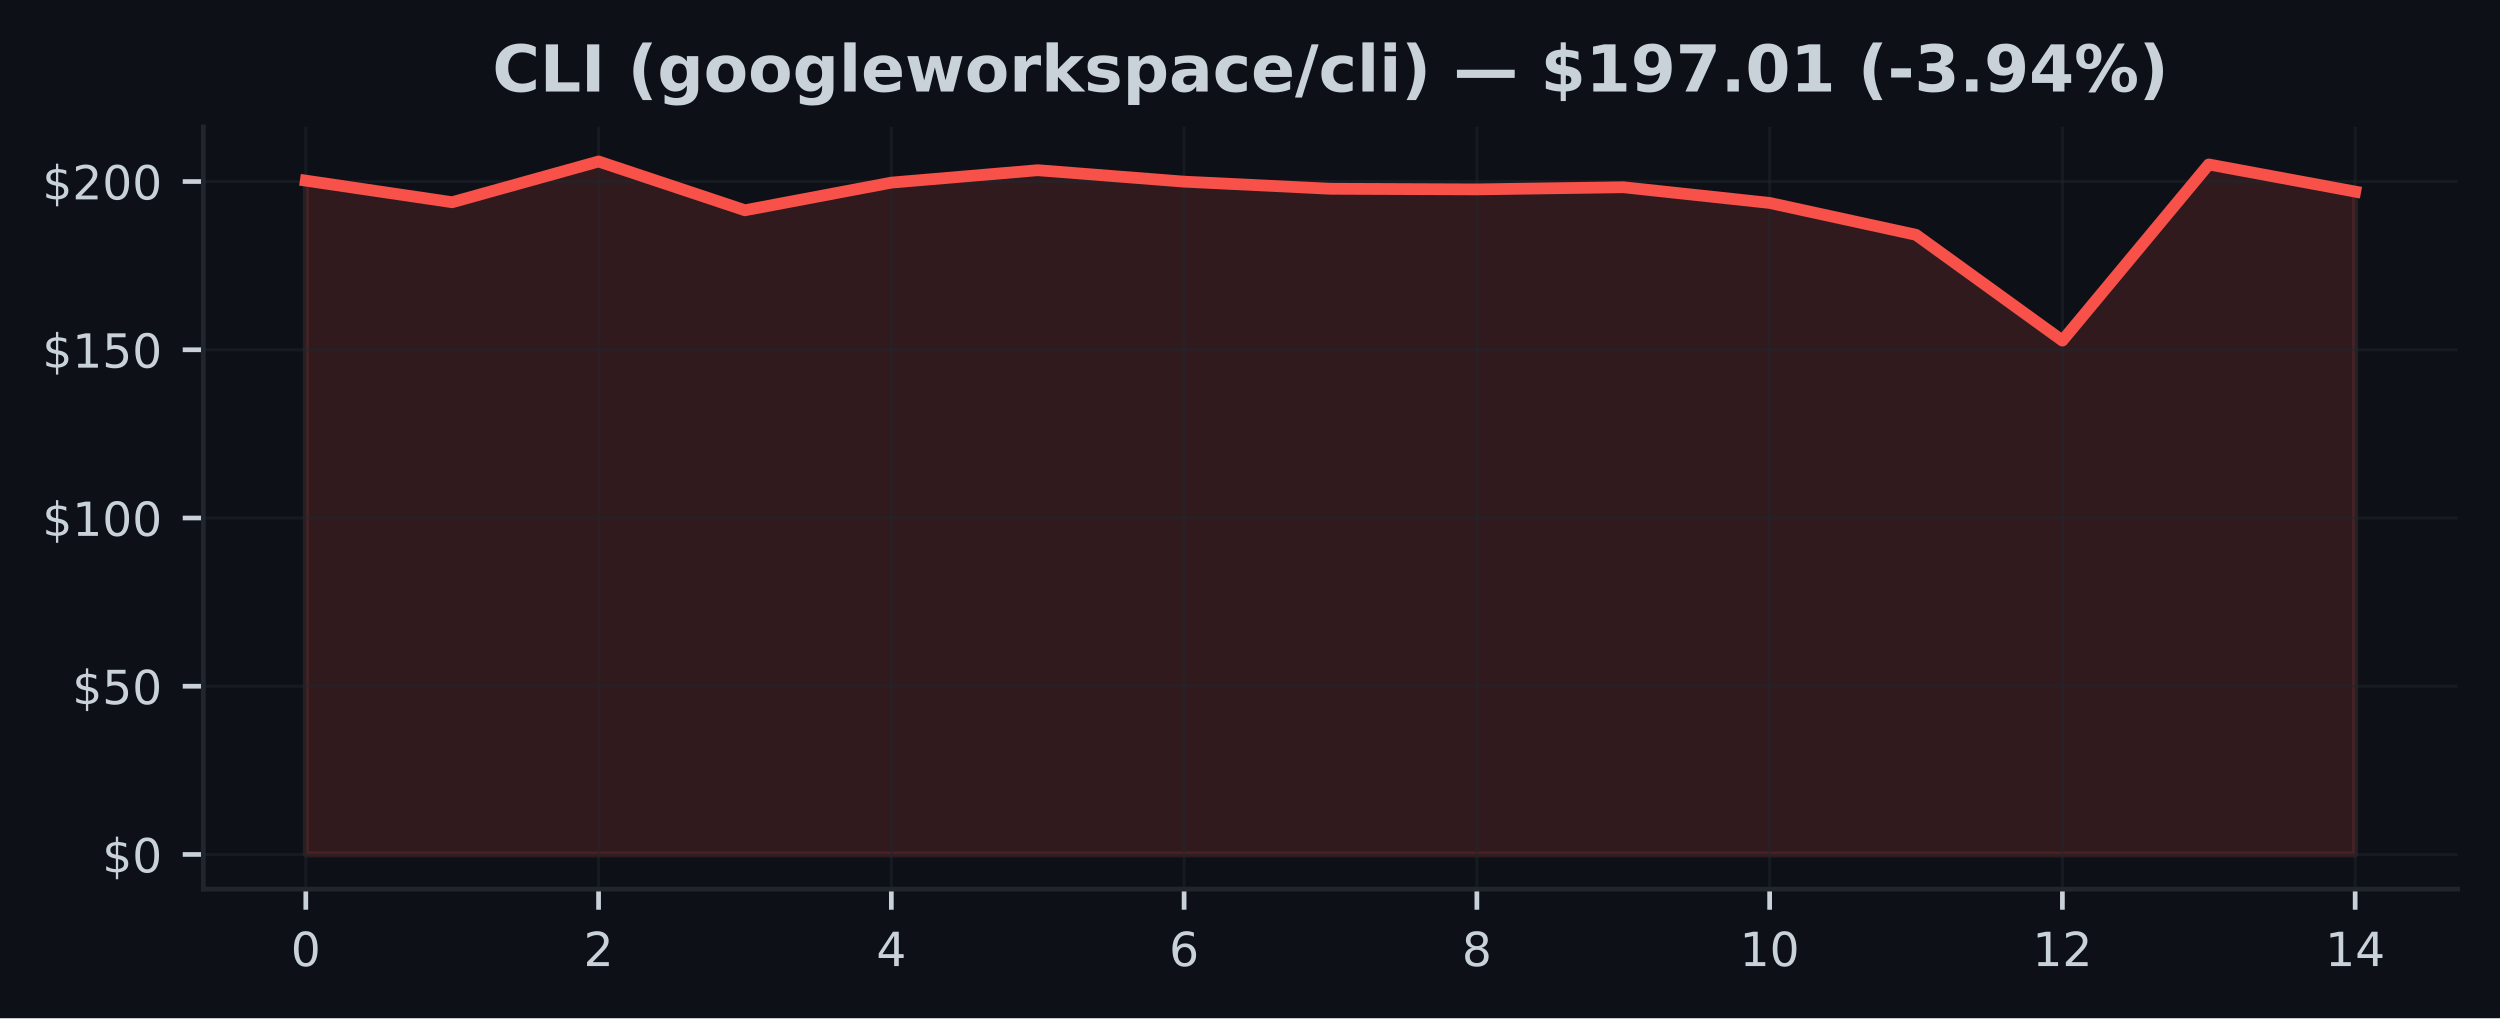
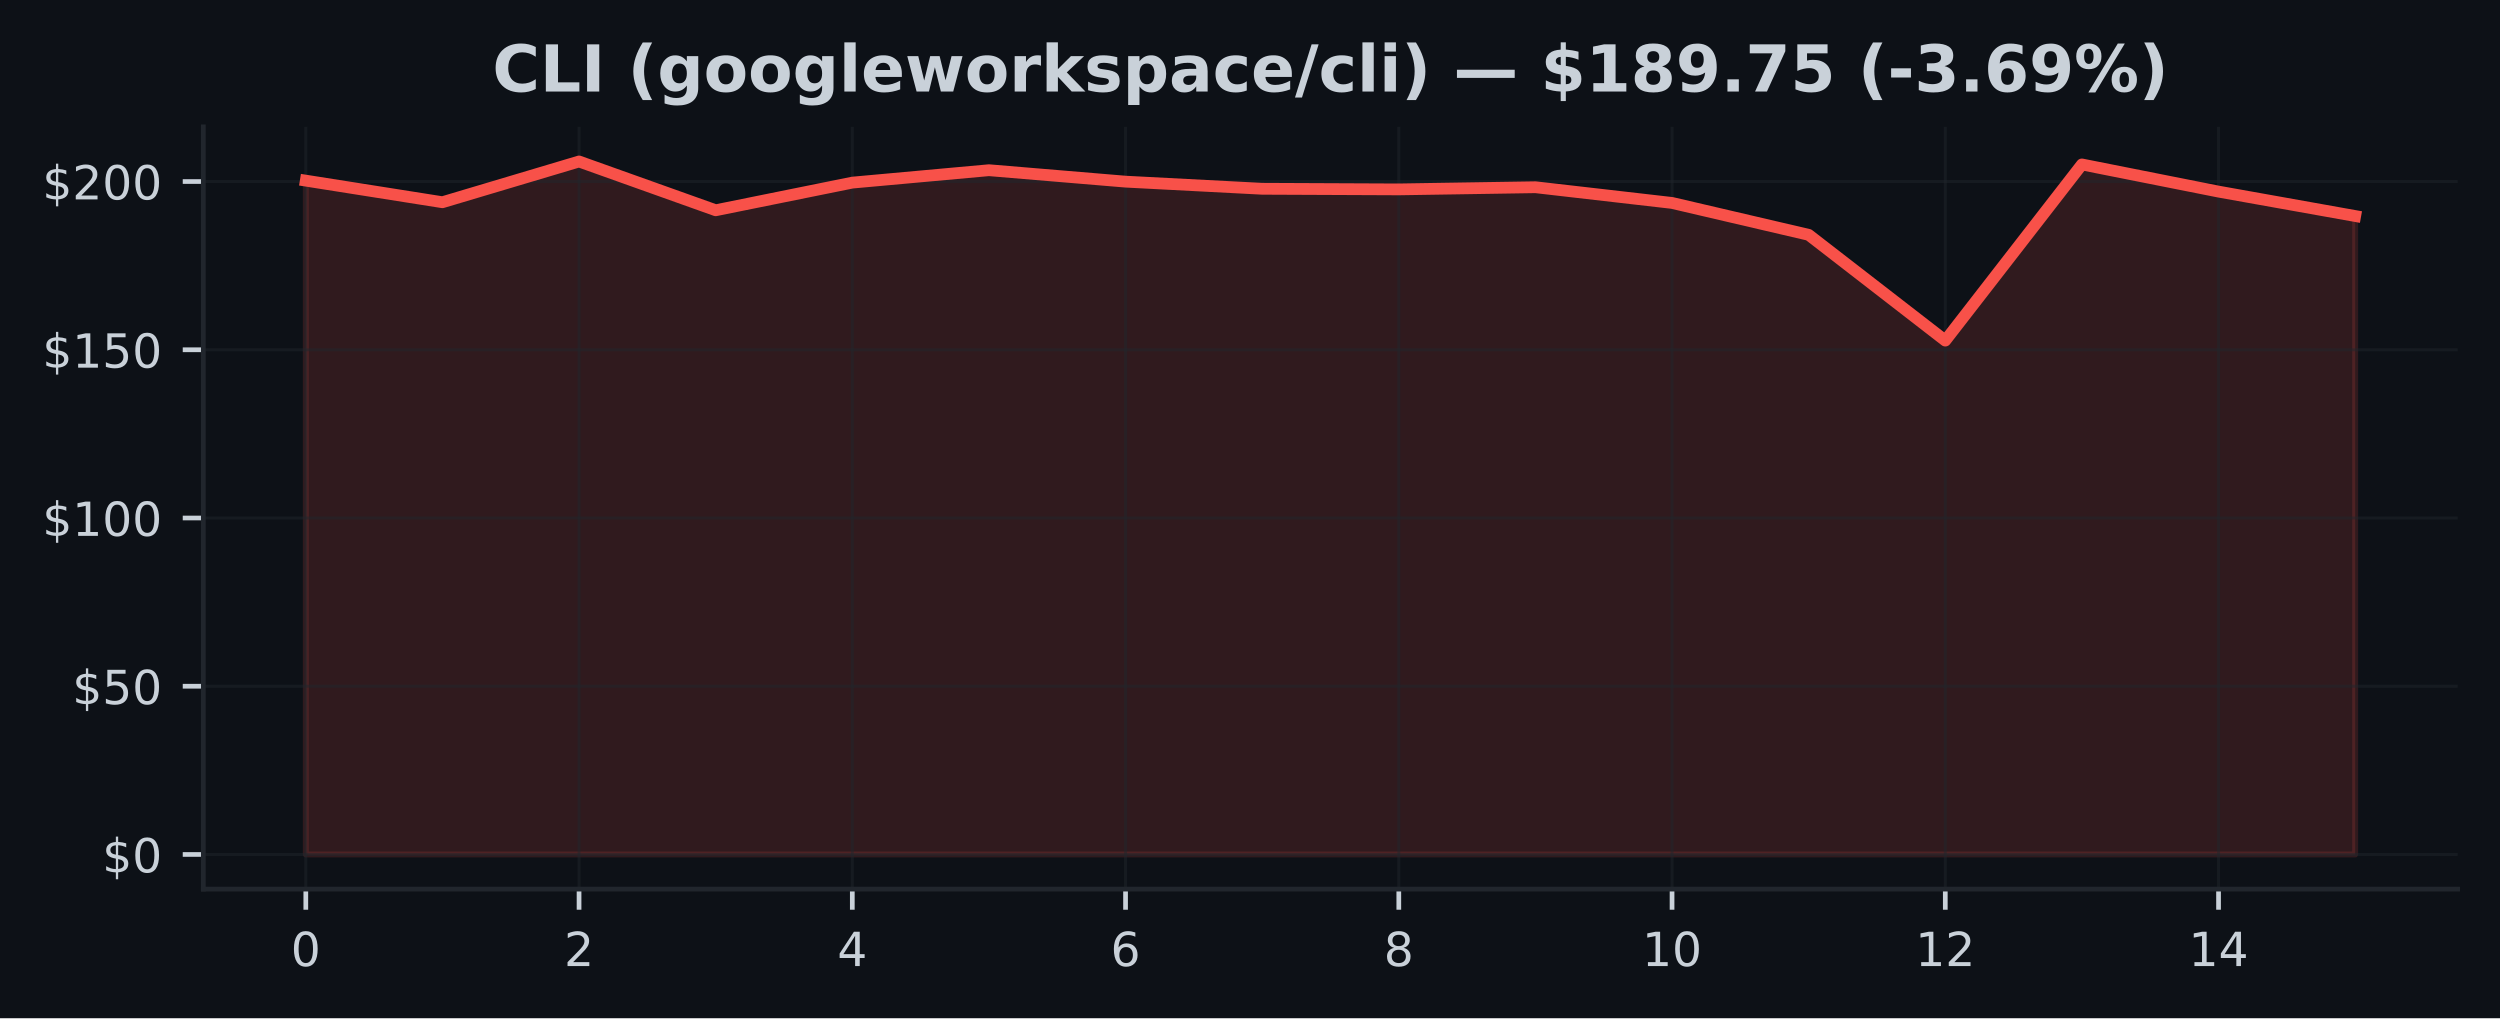
<svg xmlns="http://www.w3.org/2000/svg" xmlns:xlink="http://www.w3.org/1999/xlink" width="424.91pt" height="173.061pt" viewBox="0 0 424.91 173.061" version="1.1">
  <defs>
    <style type="text/css">*{stroke-linejoin: round; stroke-linecap: butt}</style>
  </defs>
  <g id="figure_1">
    <g id="patch_1">
      <path d="M 0 173.061  L 424.91 173.061  L 424.91 0  L 0 0  z " style="fill: #0d1117" />
    </g>
    <g id="axes_1">
      <g id="patch_2">
        <path d="M 34.56 151.118  L 417.71 151.118  L 417.71 21.558  L 34.56 21.558  z " style="fill: #0d1117" />
      </g>
      <g id="FillBetweenPolyCollection_1">
        <defs>
-           <path id="mc412653ff2" d="M 51.976 -27.832  L 51.976 -142.359  L 76.856 -138.688  L 101.736 -145.613  L 126.616 -137.321  L 151.495 -142.022  L 176.375 -144.132  L 201.255 -142.188  L 226.135 -140.976  L 251.015 -140.873  L 275.895 -141.239  L 300.775 -138.568  L 325.654 -133.147  L 350.534 -115.173  L 375.414 -145.11  L 400.294 -140.495  L 400.294 -27.832  L 400.294 -27.832  L 375.414 -27.832  L 350.534 -27.832  L 325.654 -27.832  L 300.775 -27.832  L 275.895 -27.832  L 251.015 -27.832  L 226.135 -27.832  L 201.255 -27.832  L 176.375 -27.832  L 151.495 -27.832  L 126.616 -27.832  L 101.736 -27.832  L 76.856 -27.832  L 51.976 -27.832  z " style="stroke: #f85149; stroke-opacity: 0.15" />
+           <path id="mf723234b6c" d="M 51.976 -27.832  L 51.976 -142.359  L 75.197 -138.688  L 98.418 -145.613  L 121.64 -137.321  L 144.861 -142.022  L 168.082 -144.132  L 191.303 -142.188  L 214.524 -140.976  L 237.746 -140.873  L 260.967 -141.239  L 284.188 -138.568  L 307.409 -133.147  L 330.63 -115.173  L 353.852 -145.11  L 377.073 -140.495  L 400.294 -136.343  L 400.294 -27.832  L 400.294 -27.832  L 377.073 -27.832  L 353.852 -27.832  L 330.63 -27.832  L 307.409 -27.832  L 284.188 -27.832  L 260.967 -27.832  L 237.746 -27.832  L 214.524 -27.832  L 191.303 -27.832  L 168.082 -27.832  L 144.861 -27.832  L 121.64 -27.832  L 98.418 -27.832  L 75.197 -27.832  L 51.976 -27.832  z " style="stroke: #f85149; stroke-opacity: 0.15" />
        </defs>
-         <g clip-path="url(#p6a82634105)">
-           <use xlink:href="#mc412653ff2" x="0" y="173.061" style="fill: #f85149; fill-opacity: 0.15; stroke: #f85149; stroke-opacity: 0.15" />
+         <g clip-path="url(#p051e8472d7)">
+           <use xlink:href="#mf723234b6c" x="0" y="173.061" style="fill: #f85149; fill-opacity: 0.15; stroke: #f85149; stroke-opacity: 0.15" />
        </g>
      </g>
      <g id="matplotlib.axis_1">
        <g id="xtick_1">
          <g id="line2d_1">
-             <path d="M 51.976 151.118  L 51.976 21.558  " clip-path="url(#p6a82634105)" style="fill: none; stroke: #21262d; stroke-opacity: 0.5; stroke-width: 0.5; stroke-linecap: square" />
+             <path d="M 51.976 151.118  L 51.976 21.558  " clip-path="url(#p051e8472d7)" style="fill: none; stroke: #21262d; stroke-opacity: 0.5; stroke-width: 0.5; stroke-linecap: square" />
          </g>
          <g id="line2d_2">
            <defs>
-               <path id="md5c3a7914f" d="M 0 0  L 0 3.5  " style="stroke: #c9d1d9; stroke-width: 0.8" />
+               <path id="m23aa359dd1" d="M 0 0  L 0 3.5  " style="stroke: #c9d1d9; stroke-width: 0.8" />
            </defs>
            <g>
-               <use xlink:href="#md5c3a7914f" x="51.976" y="151.118" style="fill: #c9d1d9; stroke: #c9d1d9; stroke-width: 0.8" />
+               <use xlink:href="#m23aa359dd1" x="51.976" y="151.118" style="fill: #c9d1d9; stroke: #c9d1d9; stroke-width: 0.8" />
            </g>
          </g>
          <g id="text_1">
            <g style="fill: #c9d1d9" transform="translate(49.43091 164.197) scale(0.08 -0.08)">
              <defs>
                <path id="DejaVuSans-30" d="M 2034 4250  Q 1547 4250 1301 3770  Q 1056 3291 1056 2328  Q 1056 1369 1301 889  Q 1547 409 2034 409  Q 2525 409 2770 889  Q 3016 1369 3016 2328  Q 3016 3291 2770 3770  Q 2525 4250 2034 4250  z M 2034 4750  Q 2819 4750 3233 4129  Q 3647 3509 3647 2328  Q 3647 1150 3233 529  Q 2819 -91 2034 -91  Q 1250 -91 836 529  Q 422 1150 422 2328  Q 422 3509 836 4129  Q 1250 4750 2034 4750  z " transform="scale(0.015625)" />
              </defs>
              <use xlink:href="#DejaVuSans-30" />
            </g>
          </g>
        </g>
        <g id="xtick_2">
          <g id="line2d_3">
-             <path d="M 101.736 151.118  L 101.736 21.558  " clip-path="url(#p6a82634105)" style="fill: none; stroke: #21262d; stroke-opacity: 0.5; stroke-width: 0.5; stroke-linecap: square" />
+             <path d="M 98.418 151.118  L 98.418 21.558  " clip-path="url(#p051e8472d7)" style="fill: none; stroke: #21262d; stroke-opacity: 0.5; stroke-width: 0.5; stroke-linecap: square" />
          </g>
          <g id="line2d_4">
            <g>
-               <use xlink:href="#md5c3a7914f" x="101.736" y="151.118" style="fill: #c9d1d9; stroke: #c9d1d9; stroke-width: 0.8" />
+               <use xlink:href="#m23aa359dd1" x="98.418" y="151.118" style="fill: #c9d1d9; stroke: #c9d1d9; stroke-width: 0.8" />
            </g>
          </g>
          <g id="text_2">
-             <g style="fill: #c9d1d9" transform="translate(99.19065 164.197) scale(0.08 -0.08)">
+             <g style="fill: #c9d1d9" transform="translate(95.87333 164.197) scale(0.08 -0.08)">
              <defs>
                <path id="DejaVuSans-32" d="M 1228 531  L 3431 531  L 3431 0  L 469 0  L 469 531  Q 828 903 1448 1529  Q 2069 2156 2228 2338  Q 2531 2678 2651 2914  Q 2772 3150 2772 3378  Q 2772 3750 2511 3984  Q 2250 4219 1831 4219  Q 1534 4219 1204 4116  Q 875 4013 500 3803  L 500 4441  Q 881 4594 1212 4672  Q 1544 4750 1819 4750  Q 2544 4750 2975 4387  Q 3406 4025 3406 3419  Q 3406 3131 3298 2873  Q 3191 2616 2906 2266  Q 2828 2175 2409 1742  Q 1991 1309 1228 531  z " transform="scale(0.015625)" />
              </defs>
              <use xlink:href="#DejaVuSans-32" />
            </g>
          </g>
        </g>
        <g id="xtick_3">
          <g id="line2d_5">
-             <path d="M 151.495 151.118  L 151.495 21.558  " clip-path="url(#p6a82634105)" style="fill: none; stroke: #21262d; stroke-opacity: 0.5; stroke-width: 0.5; stroke-linecap: square" />
+             <path d="M 144.861 151.118  L 144.861 21.558  " clip-path="url(#p051e8472d7)" style="fill: none; stroke: #21262d; stroke-opacity: 0.5; stroke-width: 0.5; stroke-linecap: square" />
          </g>
          <g id="line2d_6">
            <g>
-               <use xlink:href="#md5c3a7914f" x="151.495" y="151.118" style="fill: #c9d1d9; stroke: #c9d1d9; stroke-width: 0.8" />
+               <use xlink:href="#m23aa359dd1" x="144.861" y="151.118" style="fill: #c9d1d9; stroke: #c9d1d9; stroke-width: 0.8" />
            </g>
          </g>
          <g id="text_3">
-             <g style="fill: #c9d1d9" transform="translate(148.9504 164.197) scale(0.08 -0.08)">
+             <g style="fill: #c9d1d9" transform="translate(142.3158 164.197) scale(0.08 -0.08)">
              <defs>
                <path id="DejaVuSans-34" d="M 2419 4116  L 825 1625  L 2419 1625  L 2419 4116  z M 2253 4666  L 3047 4666  L 3047 1625  L 3713 1625  L 3713 1100  L 3047 1100  L 3047 0  L 2419 0  L 2419 1100  L 313 1100  L 313 1709  L 2253 4666  z " transform="scale(0.015625)" />
              </defs>
              <use xlink:href="#DejaVuSans-34" />
            </g>
          </g>
        </g>
        <g id="xtick_4">
          <g id="line2d_7">
-             <path d="M 201.255 151.118  L 201.255 21.558  " clip-path="url(#p6a82634105)" style="fill: none; stroke: #21262d; stroke-opacity: 0.5; stroke-width: 0.5; stroke-linecap: square" />
+             <path d="M 191.303 151.118  L 191.303 21.558  " clip-path="url(#p051e8472d7)" style="fill: none; stroke: #21262d; stroke-opacity: 0.5; stroke-width: 0.5; stroke-linecap: square" />
          </g>
          <g id="line2d_8">
            <g>
-               <use xlink:href="#md5c3a7914f" x="201.255" y="151.118" style="fill: #c9d1d9; stroke: #c9d1d9; stroke-width: 0.8" />
+               <use xlink:href="#m23aa359dd1" x="191.303" y="151.118" style="fill: #c9d1d9; stroke: #c9d1d9; stroke-width: 0.8" />
            </g>
          </g>
          <g id="text_4">
-             <g style="fill: #c9d1d9" transform="translate(198.7101 164.197) scale(0.08 -0.08)">
+             <g style="fill: #c9d1d9" transform="translate(188.7582 164.197) scale(0.08 -0.08)">
              <defs>
                <path id="DejaVuSans-36" d="M 2113 2584  Q 1688 2584 1439 2293  Q 1191 2003 1191 1497  Q 1191 994 1439 701  Q 1688 409 2113 409  Q 2538 409 2786 701  Q 3034 994 3034 1497  Q 3034 2003 2786 2293  Q 2538 2584 2113 2584  z M 3366 4563  L 3366 3988  Q 3128 4100 2886 4159  Q 2644 4219 2406 4219  Q 1781 4219 1451 3797  Q 1122 3375 1075 2522  Q 1259 2794 1537 2939  Q 1816 3084 2150 3084  Q 2853 3084 3261 2657  Q 3669 2231 3669 1497  Q 3669 778 3244 343  Q 2819 -91 2113 -91  Q 1303 -91 875 529  Q 447 1150 447 2328  Q 447 3434 972 4092  Q 1497 4750 2381 4750  Q 2619 4750 2861 4703  Q 3103 4656 3366 4563  z " transform="scale(0.015625)" />
              </defs>
              <use xlink:href="#DejaVuSans-36" />
            </g>
          </g>
        </g>
        <g id="xtick_5">
          <g id="line2d_9">
-             <path d="M 251.015 151.118  L 251.015 21.558  " clip-path="url(#p6a82634105)" style="fill: none; stroke: #21262d; stroke-opacity: 0.5; stroke-width: 0.5; stroke-linecap: square" />
+             <path d="M 237.746 151.118  L 237.746 21.558  " clip-path="url(#p051e8472d7)" style="fill: none; stroke: #21262d; stroke-opacity: 0.5; stroke-width: 0.5; stroke-linecap: square" />
          </g>
          <g id="line2d_10">
            <g>
-               <use xlink:href="#md5c3a7914f" x="251.015" y="151.118" style="fill: #c9d1d9; stroke: #c9d1d9; stroke-width: 0.8" />
+               <use xlink:href="#m23aa359dd1" x="237.746" y="151.118" style="fill: #c9d1d9; stroke: #c9d1d9; stroke-width: 0.8" />
            </g>
          </g>
          <g id="text_5">
-             <g style="fill: #c9d1d9" transform="translate(248.4699 164.197) scale(0.08 -0.08)">
+             <g style="fill: #c9d1d9" transform="translate(235.2006 164.197) scale(0.08 -0.08)">
              <defs>
                <path id="DejaVuSans-38" d="M 2034 2216  Q 1584 2216 1326 1975  Q 1069 1734 1069 1313  Q 1069 891 1326 650  Q 1584 409 2034 409  Q 2484 409 2743 651  Q 3003 894 3003 1313  Q 3003 1734 2745 1975  Q 2488 2216 2034 2216  z M 1403 2484  Q 997 2584 770 2862  Q 544 3141 544 3541  Q 544 4100 942 4425  Q 1341 4750 2034 4750  Q 2731 4750 3128 4425  Q 3525 4100 3525 3541  Q 3525 3141 3298 2862  Q 3072 2584 2669 2484  Q 3125 2378 3379 2068  Q 3634 1759 3634 1313  Q 3634 634 3220 271  Q 2806 -91 2034 -91  Q 1263 -91 848 271  Q 434 634 434 1313  Q 434 1759 690 2068  Q 947 2378 1403 2484  z M 1172 3481  Q 1172 3119 1398 2916  Q 1625 2713 2034 2713  Q 2441 2713 2670 2916  Q 2900 3119 2900 3481  Q 2900 3844 2670 4047  Q 2441 4250 2034 4250  Q 1625 4250 1398 4047  Q 1172 3844 1172 3481  z " transform="scale(0.015625)" />
              </defs>
              <use xlink:href="#DejaVuSans-38" />
            </g>
          </g>
        </g>
        <g id="xtick_6">
          <g id="line2d_11">
-             <path d="M 300.775 151.118  L 300.775 21.558  " clip-path="url(#p6a82634105)" style="fill: none; stroke: #21262d; stroke-opacity: 0.5; stroke-width: 0.5; stroke-linecap: square" />
+             <path d="M 284.188 151.118  L 284.188 21.558  " clip-path="url(#p051e8472d7)" style="fill: none; stroke: #21262d; stroke-opacity: 0.5; stroke-width: 0.5; stroke-linecap: square" />
          </g>
          <g id="line2d_12">
            <g>
-               <use xlink:href="#md5c3a7914f" x="300.775" y="151.118" style="fill: #c9d1d9; stroke: #c9d1d9; stroke-width: 0.8" />
+               <use xlink:href="#m23aa359dd1" x="284.188" y="151.118" style="fill: #c9d1d9; stroke: #c9d1d9; stroke-width: 0.8" />
            </g>
          </g>
          <g id="text_6">
-             <g style="fill: #c9d1d9" transform="translate(295.6846 164.197) scale(0.08 -0.08)">
+             <g style="fill: #c9d1d9" transform="translate(279.098 164.197) scale(0.08 -0.08)">
              <defs>
                <path id="DejaVuSans-31" d="M 794 531  L 1825 531  L 1825 4091  L 703 3866  L 703 4441  L 1819 4666  L 2450 4666  L 2450 531  L 3481 531  L 3481 0  L 794 0  L 794 531  z " transform="scale(0.015625)" />
              </defs>
              <use xlink:href="#DejaVuSans-31" />
              <use xlink:href="#DejaVuSans-30" transform="translate(63.62305 0)" />
            </g>
          </g>
        </g>
        <g id="xtick_7">
          <g id="line2d_13">
-             <path d="M 350.534 151.118  L 350.534 21.558  " clip-path="url(#p6a82634105)" style="fill: none; stroke: #21262d; stroke-opacity: 0.5; stroke-width: 0.5; stroke-linecap: square" />
+             <path d="M 330.63 151.118  L 330.63 21.558  " clip-path="url(#p051e8472d7)" style="fill: none; stroke: #21262d; stroke-opacity: 0.5; stroke-width: 0.5; stroke-linecap: square" />
          </g>
          <g id="line2d_14">
            <g>
-               <use xlink:href="#md5c3a7914f" x="350.534" y="151.118" style="fill: #c9d1d9; stroke: #c9d1d9; stroke-width: 0.8" />
+               <use xlink:href="#m23aa359dd1" x="330.63" y="151.118" style="fill: #c9d1d9; stroke: #c9d1d9; stroke-width: 0.8" />
            </g>
          </g>
          <g id="text_7">
-             <g style="fill: #c9d1d9" transform="translate(345.4444 164.197) scale(0.08 -0.08)">
+             <g style="fill: #c9d1d9" transform="translate(325.5405 164.197) scale(0.08 -0.08)">
              <use xlink:href="#DejaVuSans-31" />
              <use xlink:href="#DejaVuSans-32" transform="translate(63.62305 0)" />
            </g>
          </g>
        </g>
        <g id="xtick_8">
          <g id="line2d_15">
-             <path d="M 400.294 151.118  L 400.294 21.558  " clip-path="url(#p6a82634105)" style="fill: none; stroke: #21262d; stroke-opacity: 0.5; stroke-width: 0.5; stroke-linecap: square" />
+             <path d="M 377.073 151.118  L 377.073 21.558  " clip-path="url(#p051e8472d7)" style="fill: none; stroke: #21262d; stroke-opacity: 0.5; stroke-width: 0.5; stroke-linecap: square" />
          </g>
          <g id="line2d_16">
            <g>
-               <use xlink:href="#md5c3a7914f" x="400.294" y="151.118" style="fill: #c9d1d9; stroke: #c9d1d9; stroke-width: 0.8" />
+               <use xlink:href="#m23aa359dd1" x="377.073" y="151.118" style="fill: #c9d1d9; stroke: #c9d1d9; stroke-width: 0.8" />
            </g>
          </g>
          <g id="text_8">
-             <g style="fill: #c9d1d9" transform="translate(395.2041 164.197) scale(0.08 -0.08)">
+             <g style="fill: #c9d1d9" transform="translate(371.9829 164.197) scale(0.08 -0.08)">
              <use xlink:href="#DejaVuSans-31" />
              <use xlink:href="#DejaVuSans-34" transform="translate(63.62305 0)" />
            </g>
          </g>
        </g>
      </g>
      <g id="matplotlib.axis_2">
        <g id="ytick_1">
          <g id="line2d_17">
-             <path d="M 34.56 145.229  L 417.71 145.229  " clip-path="url(#p6a82634105)" style="fill: none; stroke: #21262d; stroke-opacity: 0.5; stroke-width: 0.5; stroke-linecap: square" />
+             <path d="M 34.56 145.229  L 417.71 145.229  " clip-path="url(#p051e8472d7)" style="fill: none; stroke: #21262d; stroke-opacity: 0.5; stroke-width: 0.5; stroke-linecap: square" />
          </g>
          <g id="line2d_18">
            <defs>
-               <path id="ma2a4c9638a" d="M 0 0  L -3.5 0  " style="stroke: #c9d1d9; stroke-width: 0.8" />
+               <path id="m52d47895b5" d="M 0 0  L -3.5 0  " style="stroke: #c9d1d9; stroke-width: 0.8" />
            </defs>
            <g>
-               <use xlink:href="#ma2a4c9638a" x="34.56" y="145.229" style="fill: #c9d1d9; stroke: #c9d1d9; stroke-width: 0.8" />
+               <use xlink:href="#m52d47895b5" x="34.56" y="145.229" style="fill: #c9d1d9; stroke: #c9d1d9; stroke-width: 0.8" />
            </g>
          </g>
          <g id="text_9">
            <g style="fill: #c9d1d9" transform="translate(17.38 148.2686) scale(0.08 -0.08)">
              <defs>
                <path id="DejaVuSans-24" d="M 2163 -941  L 1850 -941  L 1847 0  Q 1519 6 1191 76  Q 863 147 531 288  L 531 850  Q 850 650 1176 548  Q 1503 447 1850 444  L 1850 1869  Q 1159 1981 845 2250  Q 531 2519 531 2988  Q 531 3497 872 3790  Q 1213 4084 1850 4128  L 1850 4863  L 2163 4863  L 2163 4138  Q 2453 4125 2725 4076  Q 2997 4028 3256 3944  L 3256 3397  Q 2997 3528 2723 3600  Q 2450 3672 2163 3684  L 2163 2350  Q 2872 2241 3206 1959  Q 3541 1678 3541 1191  Q 3541 663 3186 358  Q 2831 53 2163 6  L 2163 -941  z M 1850 2406  L 1850 3688  Q 1488 3647 1297 3481  Q 1106 3316 1106 3041  Q 1106 2772 1282 2622  Q 1459 2472 1850 2406  z M 2163 1806  L 2163 453  Q 2559 506 2761 678  Q 2963 850 2963 1131  Q 2963 1406 2770 1568  Q 2578 1731 2163 1806  z " transform="scale(0.015625)" />
              </defs>
              <use xlink:href="#DejaVuSans-24" />
              <use xlink:href="#DejaVuSans-30" transform="translate(63.62305 0)" />
            </g>
          </g>
        </g>
        <g id="ytick_2">
          <g id="line2d_19">
-             <path d="M 34.56 116.636  L 417.71 116.636  " clip-path="url(#p6a82634105)" style="fill: none; stroke: #21262d; stroke-opacity: 0.5; stroke-width: 0.5; stroke-linecap: square" />
+             <path d="M 34.56 116.636  L 417.71 116.636  " clip-path="url(#p051e8472d7)" style="fill: none; stroke: #21262d; stroke-opacity: 0.5; stroke-width: 0.5; stroke-linecap: square" />
          </g>
          <g id="line2d_20">
            <g>
-               <use xlink:href="#ma2a4c9638a" x="34.56" y="116.636" style="fill: #c9d1d9; stroke: #c9d1d9; stroke-width: 0.8" />
+               <use xlink:href="#m52d47895b5" x="34.56" y="116.636" style="fill: #c9d1d9; stroke: #c9d1d9; stroke-width: 0.8" />
            </g>
          </g>
          <g id="text_10">
            <g style="fill: #c9d1d9" transform="translate(12.29 119.6752) scale(0.08 -0.08)">
              <defs>
                <path id="DejaVuSans-35" d="M 691 4666  L 3169 4666  L 3169 4134  L 1269 4134  L 1269 2991  Q 1406 3038 1543 3061  Q 1681 3084 1819 3084  Q 2600 3084 3056 2656  Q 3513 2228 3513 1497  Q 3513 744 3044 326  Q 2575 -91 1722 -91  Q 1428 -91 1123 -41  Q 819 9 494 109  L 494 744  Q 775 591 1075 516  Q 1375 441 1709 441  Q 2250 441 2565 725  Q 2881 1009 2881 1497  Q 2881 1984 2565 2268  Q 2250 2553 1709 2553  Q 1456 2553 1204 2497  Q 953 2441 691 2322  L 691 4666  z " transform="scale(0.015625)" />
              </defs>
              <use xlink:href="#DejaVuSans-24" />
              <use xlink:href="#DejaVuSans-35" transform="translate(63.62305 0)" />
              <use xlink:href="#DejaVuSans-30" transform="translate(127.2461 0)" />
            </g>
          </g>
        </g>
        <g id="ytick_3">
          <g id="line2d_21">
-             <path d="M 34.56 88.042  L 417.71 88.042  " clip-path="url(#p6a82634105)" style="fill: none; stroke: #21262d; stroke-opacity: 0.5; stroke-width: 0.5; stroke-linecap: square" />
+             <path d="M 34.56 88.042  L 417.71 88.042  " clip-path="url(#p051e8472d7)" style="fill: none; stroke: #21262d; stroke-opacity: 0.5; stroke-width: 0.5; stroke-linecap: square" />
          </g>
          <g id="line2d_22">
            <g>
-               <use xlink:href="#ma2a4c9638a" x="34.56" y="88.042" style="fill: #c9d1d9; stroke: #c9d1d9; stroke-width: 0.8" />
+               <use xlink:href="#m52d47895b5" x="34.56" y="88.042" style="fill: #c9d1d9; stroke: #c9d1d9; stroke-width: 0.8" />
            </g>
          </g>
          <g id="text_11">
            <g style="fill: #c9d1d9" transform="translate(7.2 91.08182) scale(0.08 -0.08)">
              <use xlink:href="#DejaVuSans-24" />
              <use xlink:href="#DejaVuSans-31" transform="translate(63.62305 0)" />
              <use xlink:href="#DejaVuSans-30" transform="translate(127.2461 0)" />
              <use xlink:href="#DejaVuSans-30" transform="translate(190.8691 0)" />
            </g>
          </g>
        </g>
        <g id="ytick_4">
          <g id="line2d_23">
-             <path d="M 34.56 59.449  L 417.71 59.449  " clip-path="url(#p6a82634105)" style="fill: none; stroke: #21262d; stroke-opacity: 0.5; stroke-width: 0.5; stroke-linecap: square" />
+             <path d="M 34.56 59.449  L 417.71 59.449  " clip-path="url(#p051e8472d7)" style="fill: none; stroke: #21262d; stroke-opacity: 0.5; stroke-width: 0.5; stroke-linecap: square" />
          </g>
          <g id="line2d_24">
            <g>
-               <use xlink:href="#ma2a4c9638a" x="34.56" y="59.449" style="fill: #c9d1d9; stroke: #c9d1d9; stroke-width: 0.8" />
+               <use xlink:href="#m52d47895b5" x="34.56" y="59.449" style="fill: #c9d1d9; stroke: #c9d1d9; stroke-width: 0.8" />
            </g>
          </g>
          <g id="text_12">
            <g style="fill: #c9d1d9" transform="translate(7.2 62.48845) scale(0.08 -0.08)">
              <use xlink:href="#DejaVuSans-24" />
              <use xlink:href="#DejaVuSans-31" transform="translate(63.62305 0)" />
              <use xlink:href="#DejaVuSans-35" transform="translate(127.2461 0)" />
              <use xlink:href="#DejaVuSans-30" transform="translate(190.8691 0)" />
            </g>
          </g>
        </g>
        <g id="ytick_5">
          <g id="line2d_25">
-             <path d="M 34.56 30.856  L 417.71 30.856  " clip-path="url(#p6a82634105)" style="fill: none; stroke: #21262d; stroke-opacity: 0.5; stroke-width: 0.5; stroke-linecap: square" />
+             <path d="M 34.56 30.856  L 417.71 30.856  " clip-path="url(#p051e8472d7)" style="fill: none; stroke: #21262d; stroke-opacity: 0.5; stroke-width: 0.5; stroke-linecap: square" />
          </g>
          <g id="line2d_26">
            <g>
-               <use xlink:href="#ma2a4c9638a" x="34.56" y="30.856" style="fill: #c9d1d9; stroke: #c9d1d9; stroke-width: 0.8" />
+               <use xlink:href="#m52d47895b5" x="34.56" y="30.856" style="fill: #c9d1d9; stroke: #c9d1d9; stroke-width: 0.8" />
            </g>
          </g>
          <g id="text_13">
            <g style="fill: #c9d1d9" transform="translate(7.2 33.89508) scale(0.08 -0.08)">
              <use xlink:href="#DejaVuSans-24" />
              <use xlink:href="#DejaVuSans-32" transform="translate(63.62305 0)" />
              <use xlink:href="#DejaVuSans-30" transform="translate(127.2461 0)" />
              <use xlink:href="#DejaVuSans-30" transform="translate(190.8691 0)" />
            </g>
          </g>
        </g>
      </g>
      <g id="line2d_27">
-         <path d="M 51.976 30.701  L 76.856 34.373  L 101.736 27.447  L 126.616 35.739  L 151.495 31.039  L 176.375 28.929  L 201.255 30.873  L 226.135 32.085  L 251.015 32.188  L 275.895 31.822  L 300.775 34.493  L 325.654 39.914  L 350.534 57.888  L 375.414 27.951  L 400.294 32.566  " clip-path="url(#p6a82634105)" style="fill: none; stroke: #f85149; stroke-width: 2; stroke-linecap: square" />
+         <path d="M 51.976 30.701  L 75.197 34.373  L 98.418 27.447  L 121.64 35.739  L 144.861 31.039  L 168.082 28.929  L 191.303 30.873  L 214.524 32.085  L 237.746 32.188  L 260.967 31.822  L 284.188 34.493  L 307.409 39.914  L 330.63 57.888  L 353.852 27.951  L 377.073 32.566  L 400.294 36.717  " clip-path="url(#p051e8472d7)" style="fill: none; stroke: #f85149; stroke-width: 2; stroke-linecap: square" />
      </g>
      <g id="patch_3">
        <path d="M 34.56 151.118  L 34.56 21.558  " style="fill: none; stroke: #21262d; stroke-width: 0.8; stroke-linejoin: miter; stroke-linecap: square" />
      </g>
      <g id="patch_4">
        <path d="M 34.56 151.118  L 417.71 151.118  " style="fill: none; stroke: #21262d; stroke-width: 0.8; stroke-linejoin: miter; stroke-linecap: square" />
      </g>
      <g id="text_14">
        <g style="fill: #c9d1d9" transform="translate(83.69102 15.55828) scale(0.11 -0.11)">
          <defs>
            <path id="DejaVuSans-Bold-43" d="M 4288 256  Q 3956 84 3597 -3  Q 3238 -91 2847 -91  Q 1681 -91 1000 561  Q 319 1213 319 2328  Q 319 3447 1000 4098  Q 1681 4750 2847 4750  Q 3238 4750 3597 4662  Q 3956 4575 4288 4403  L 4288 3438  Q 3953 3666 3628 3772  Q 3303 3878 2944 3878  Q 2300 3878 1931 3465  Q 1563 3053 1563 2328  Q 1563 1606 1931 1193  Q 2300 781 2944 781  Q 3303 781 3628 887  Q 3953 994 4288 1222  L 4288 256  z " transform="scale(0.015625)" />
            <path id="DejaVuSans-Bold-4c" d="M 588 4666  L 1791 4666  L 1791 909  L 3903 909  L 3903 0  L 588 0  L 588 4666  z " transform="scale(0.015625)" />
            <path id="DejaVuSans-Bold-49" d="M 588 4666  L 1791 4666  L 1791 0  L 588 0  L 588 4666  z " transform="scale(0.015625)" />
            <path id="DejaVuSans-Bold-20" transform="scale(0.015625)" />
            <path id="DejaVuSans-Bold-28" d="M 2413 -844  L 1484 -844  Q 1006 -72 778 623  Q 550 1319 550 2003  Q 550 2688 779 3389  Q 1009 4091 1484 4856  L 2413 4856  Q 2013 4116 1813 3408  Q 1613 2700 1613 2009  Q 1613 1319 1811 609  Q 2009 -100 2413 -844  z " transform="scale(0.015625)" />
            <path id="DejaVuSans-Bold-67" d="M 2919 594  Q 2688 288 2409 144  Q 2131 0 1766 0  Q 1125 0 706 504  Q 288 1009 288 1791  Q 288 2575 706 3076  Q 1125 3578 1766 3578  Q 2131 3578 2409 3434  Q 2688 3291 2919 2981  L 2919 3500  L 4044 3500  L 4044 353  Q 4044 -491 3511 -936  Q 2978 -1381 1966 -1381  Q 1638 -1381 1331 -1331  Q 1025 -1281 716 -1178  L 716 -306  Q 1009 -475 1290 -558  Q 1572 -641 1856 -641  Q 2406 -641 2662 -400  Q 2919 -159 2919 353  L 2919 594  z M 2181 2772  Q 1834 2772 1640 2515  Q 1447 2259 1447 1791  Q 1447 1309 1634 1061  Q 1822 813 2181 813  Q 2531 813 2725 1069  Q 2919 1325 2919 1791  Q 2919 2259 2725 2515  Q 2531 2772 2181 2772  z " transform="scale(0.015625)" />
            <path id="DejaVuSans-Bold-6f" d="M 2203 2784  Q 1831 2784 1636 2517  Q 1441 2250 1441 1747  Q 1441 1244 1636 976  Q 1831 709 2203 709  Q 2569 709 2762 976  Q 2956 1244 2956 1747  Q 2956 2250 2762 2517  Q 2569 2784 2203 2784  z M 2203 3584  Q 3106 3584 3614 3096  Q 4122 2609 4122 1747  Q 4122 884 3614 396  Q 3106 -91 2203 -91  Q 1297 -91 786 396  Q 275 884 275 1747  Q 275 2609 786 3096  Q 1297 3584 2203 3584  z " transform="scale(0.015625)" />
            <path id="DejaVuSans-Bold-6c" d="M 538 4863  L 1656 4863  L 1656 0  L 538 0  L 538 4863  z " transform="scale(0.015625)" />
            <path id="DejaVuSans-Bold-65" d="M 4031 1759  L 4031 1441  L 1416 1441  Q 1456 1047 1700 850  Q 1944 653 2381 653  Q 2734 653 3104 758  Q 3475 863 3866 1075  L 3866 213  Q 3469 63 3072 -14  Q 2675 -91 2278 -91  Q 1328 -91 801 392  Q 275 875 275 1747  Q 275 2603 792 3093  Q 1309 3584 2216 3584  Q 3041 3584 3536 3087  Q 4031 2591 4031 1759  z M 2881 2131  Q 2881 2450 2695 2645  Q 2509 2841 2209 2841  Q 1884 2841 1681 2658  Q 1478 2475 1428 2131  L 2881 2131  z " transform="scale(0.015625)" />
            <path id="DejaVuSans-Bold-77" d="M 225 3500  L 1313 3500  L 1900 1088  L 2491 3500  L 3425 3500  L 4013 1113  L 4603 3500  L 5691 3500  L 4769 0  L 3547 0  L 2956 2406  L 2369 0  L 1147 0  L 225 3500  z " transform="scale(0.015625)" />
            <path id="DejaVuSans-Bold-72" d="M 3138 2547  Q 2991 2616 2845 2648  Q 2700 2681 2553 2681  Q 2122 2681 1889 2404  Q 1656 2128 1656 1613  L 1656 0  L 538 0  L 538 3500  L 1656 3500  L 1656 2925  Q 1872 3269 2151 3426  Q 2431 3584 2822 3584  Q 2878 3584 2943 3579  Q 3009 3575 3134 3559  L 3138 2547  z " transform="scale(0.015625)" />
            <path id="DejaVuSans-Bold-6b" d="M 538 4863  L 1656 4863  L 1656 2216  L 2944 3500  L 4244 3500  L 2534 1894  L 4378 0  L 3022 0  L 1656 1459  L 1656 0  L 538 0  L 538 4863  z " transform="scale(0.015625)" />
            <path id="DejaVuSans-Bold-73" d="M 3272 3391  L 3272 2541  Q 2913 2691 2578 2766  Q 2244 2841 1947 2841  Q 1628 2841 1473 2761  Q 1319 2681 1319 2516  Q 1319 2381 1436 2309  Q 1553 2238 1856 2203  L 2053 2175  Q 2913 2066 3209 1816  Q 3506 1566 3506 1031  Q 3506 472 3093 190  Q 2681 -91 1863 -91  Q 1516 -91 1145 -36  Q 775 19 384 128  L 384 978  Q 719 816 1070 734  Q 1422 653 1784 653  Q 2113 653 2278 743  Q 2444 834 2444 1013  Q 2444 1163 2330 1236  Q 2216 1309 1875 1350  L 1678 1375  Q 931 1469 631 1722  Q 331 1975 331 2491  Q 331 3047 712 3315  Q 1094 3584 1881 3584  Q 2191 3584 2531 3537  Q 2872 3491 3272 3391  z " transform="scale(0.015625)" />
            <path id="DejaVuSans-Bold-70" d="M 1656 506  L 1656 -1331  L 538 -1331  L 538 3500  L 1656 3500  L 1656 2988  Q 1888 3294 2169 3439  Q 2450 3584 2816 3584  Q 3463 3584 3878 3070  Q 4294 2556 4294 1747  Q 4294 938 3878 423  Q 3463 -91 2816 -91  Q 2450 -91 2169 54  Q 1888 200 1656 506  z M 2400 2772  Q 2041 2772 1848 2508  Q 1656 2244 1656 1747  Q 1656 1250 1848 986  Q 2041 722 2400 722  Q 2759 722 2948 984  Q 3138 1247 3138 1747  Q 3138 2247 2948 2509  Q 2759 2772 2400 2772  z " transform="scale(0.015625)" />
            <path id="DejaVuSans-Bold-61" d="M 2106 1575  Q 1756 1575 1579 1456  Q 1403 1338 1403 1106  Q 1403 894 1545 773  Q 1688 653 1941 653  Q 2256 653 2472 879  Q 2688 1106 2688 1447  L 2688 1575  L 2106 1575  z M 3816 1997  L 3816 0  L 2688 0  L 2688 519  Q 2463 200 2181 54  Q 1900 -91 1497 -91  Q 953 -91 614 226  Q 275 544 275 1050  Q 275 1666 698 1953  Q 1122 2241 2028 2241  L 2688 2241  L 2688 2328  Q 2688 2594 2478 2717  Q 2269 2841 1825 2841  Q 1466 2841 1156 2769  Q 847 2697 581 2553  L 581 3406  Q 941 3494 1303 3539  Q 1666 3584 2028 3584  Q 2975 3584 3395 3211  Q 3816 2838 3816 1997  z " transform="scale(0.015625)" />
            <path id="DejaVuSans-Bold-63" d="M 3366 3391  L 3366 2478  Q 3138 2634 2908 2709  Q 2678 2784 2431 2784  Q 1963 2784 1702 2511  Q 1441 2238 1441 1747  Q 1441 1256 1702 982  Q 1963 709 2431 709  Q 2694 709 2930 787  Q 3166 866 3366 1019  L 3366 103  Q 3103 6 2833 -42  Q 2563 -91 2291 -91  Q 1344 -91 809 395  Q 275 881 275 1747  Q 275 2613 809 3098  Q 1344 3584 2291 3584  Q 2566 3584 2833 3536  Q 3100 3488 3366 3391  z " transform="scale(0.015625)" />
            <path id="DejaVuSans-Bold-2f" d="M 1644 4666  L 2338 4666  L 691 -594  L 0 -594  L 1644 4666  z " transform="scale(0.015625)" />
            <path id="DejaVuSans-Bold-69" d="M 538 3500  L 1656 3500  L 1656 0  L 538 0  L 538 3500  z M 538 4863  L 1656 4863  L 1656 3950  L 538 3950  L 538 4863  z " transform="scale(0.015625)" />
            <path id="DejaVuSans-Bold-29" d="M 513 -844  Q 913 -100 1113 609  Q 1313 1319 1313 2009  Q 1313 2700 1113 3408  Q 913 4116 513 4856  L 1441 4856  Q 1916 4091 2145 3389  Q 2375 2688 2375 2003  Q 2375 1319 2147 623  Q 1919 -72 1441 -844  L 513 -844  z " transform="scale(0.015625)" />
            <path id="DejaVuSans-Bold-2014" d="M 344 2156  L 6056 2156  L 6056 1350  L 344 1350  L 344 2156  z " transform="scale(0.015625)" />
            <path id="DejaVuSans-Bold-24" d="M 2484 -941  L 1978 -941  L 1975 0  Q 1584 16 1218 87  Q 853 159 506 288  L 506 1106  Q 866 922 1233 823  Q 1600 725 1978 713  L 1978 1684  L 1875 1703  Q 1128 1834 814 2115  Q 500 2397 500 2925  Q 500 3484 883 3798  Q 1266 4113 1975 4141  L 1978 4863  L 2484 4863  L 2484 4153  Q 2797 4128 3109 4075  Q 3422 4022 3738 3938  L 3738 3144  Q 3425 3275 3112 3348  Q 2800 3422 2484 3438  L 2484 2541  L 2584 2522  Q 3378 2397 3698 2105  Q 4019 1813 4019 1241  Q 4019 666 3637 358  Q 3256 50 2484 6  L 2484 -941  z M 1978 2613  L 1978 3428  Q 1756 3416 1623 3308  Q 1491 3200 1491 3034  Q 1491 2850 1612 2745  Q 1734 2641 1978 2613  z M 2484 1594  L 2484 725  Q 2756 728 2892 831  Q 3028 934 3028 1141  Q 3028 1353 2903 1458  Q 2778 1563 2484 1594  z " transform="scale(0.015625)" />
            <path id="DejaVuSans-Bold-31" d="M 750 831  L 1813 831  L 1813 3847  L 722 3622  L 722 4441  L 1806 4666  L 2950 4666  L 2950 831  L 4013 831  L 4013 0  L 750 0  L 750 831  z " transform="scale(0.015625)" />
+             <path id="DejaVuSans-Bold-38" d="M 2228 2088  Q 1891 2088 1709 1903  Q 1528 1719 1528 1375  Q 1528 1031 1709 848  Q 1891 666 2228 666  Q 2563 666 2741 848  Q 2919 1031 2919 1375  Q 2919 1722 2741 1905  Q 2563 2088 2228 2088  z M 1350 2484  Q 925 2613 709 2878  Q 494 3144 494 3541  Q 494 4131 934 4440  Q 1375 4750 2228 4750  Q 3075 4750 3515 4442  Q 3956 4134 3956 3541  Q 3956 3144 3739 2878  Q 3522 2613 3097 2484  Q 3572 2353 3814 2058  Q 4056 1763 4056 1313  Q 4056 619 3595 264  Q 3134 -91 2228 -91  Q 1319 -91 855 264  Q 391 619 391 1313  Q 391 1763 633 2058  Q 875 2353 1350 2484  z M 1631 3419  Q 1631 3141 1786 2991  Q 1941 2841 2228 2841  Q 2509 2841 2662 2991  Q 2816 3141 2816 3419  Q 2816 3697 2662 3845  Q 2509 3994 2228 3994  Q 1941 3994 1786 3844  Q 1631 3694 1631 3419  z " transform="scale(0.015625)" />
            <path id="DejaVuSans-Bold-39" d="M 641 103  L 641 966  Q 928 831 1190 764  Q 1453 697 1709 697  Q 2247 697 2547 995  Q 2847 1294 2900 1881  Q 2688 1725 2447 1647  Q 2206 1569 1925 1569  Q 1209 1569 770 1986  Q 331 2403 331 3084  Q 331 3838 820 4291  Q 1309 4744 2131 4744  Q 3044 4744 3544 4128  Q 4044 3513 4044 2388  Q 4044 1231 3459 570  Q 2875 -91 1856 -91  Q 1528 -91 1228 -42  Q 928 6 641 103  z M 2125 2350  Q 2441 2350 2600 2554  Q 2759 2759 2759 3169  Q 2759 3575 2600 3781  Q 2441 3988 2125 3988  Q 1809 3988 1650 3781  Q 1491 3575 1491 3169  Q 1491 2759 1650 2554  Q 1809 2350 2125 2350  z " transform="scale(0.015625)" />
+             <path id="DejaVuSans-Bold-2e" d="M 653 1209  L 1778 1209  L 1778 0  L 653 0  L 653 1209  z " transform="scale(0.015625)" />
            <path id="DejaVuSans-Bold-37" d="M 428 4666  L 3944 4666  L 3944 3988  L 2125 0  L 953 0  L 2675 3781  L 428 3781  L 428 4666  z " transform="scale(0.015625)" />
-             <path id="DejaVuSans-Bold-2e" d="M 653 1209  L 1778 1209  L 1778 0  L 653 0  L 653 1209  z " transform="scale(0.015625)" />
-             <path id="DejaVuSans-Bold-30" d="M 2944 2338  Q 2944 3213 2780 3570  Q 2616 3928 2228 3928  Q 1841 3928 1675 3570  Q 1509 3213 1509 2338  Q 1509 1453 1675 1090  Q 1841 728 2228 728  Q 2613 728 2778 1090  Q 2944 1453 2944 2338  z M 4147 2328  Q 4147 1169 3647 539  Q 3147 -91 2228 -91  Q 1306 -91 806 539  Q 306 1169 306 2328  Q 306 3491 806 4120  Q 1306 4750 2228 4750  Q 3147 4750 3647 4120  Q 4147 3491 4147 2328  z " transform="scale(0.015625)" />
+             <path id="DejaVuSans-Bold-35" d="M 678 4666  L 3669 4666  L 3669 3781  L 1638 3781  L 1638 3059  Q 1775 3097 1914 3117  Q 2053 3138 2203 3138  Q 3056 3138 3531 2711  Q 4006 2284 4006 1522  Q 4006 766 3489 337  Q 2972 -91 2053 -91  Q 1656 -91 1267 -14  Q 878 63 494 219  L 494 1166  Q 875 947 1217 837  Q 1559 728 1863 728  Q 2300 728 2551 942  Q 2803 1156 2803 1522  Q 2803 1891 2551 2103  Q 2300 2316 1863 2316  Q 1603 2316 1309 2248  Q 1016 2181 678 2041  L 678 4666  z " transform="scale(0.015625)" />
            <path id="DejaVuSans-Bold-2d" d="M 347 2297  L 2309 2297  L 2309 1388  L 347 1388  L 347 2297  z " transform="scale(0.015625)" />
            <path id="DejaVuSans-Bold-33" d="M 2981 2516  Q 3453 2394 3698 2092  Q 3944 1791 3944 1325  Q 3944 631 3412 270  Q 2881 -91 1863 -91  Q 1503 -91 1142 -33  Q 781 25 428 141  L 428 1069  Q 766 900 1098 814  Q 1431 728 1753 728  Q 2231 728 2486 893  Q 2741 1059 2741 1369  Q 2741 1688 2480 1852  Q 2219 2016 1709 2016  L 1228 2016  L 1228 2791  L 1734 2791  Q 2188 2791 2409 2933  Q 2631 3075 2631 3366  Q 2631 3634 2415 3781  Q 2200 3928 1806 3928  Q 1516 3928 1219 3862  Q 922 3797 628 3669  L 628 4550  Q 984 4650 1334 4700  Q 1684 4750 2022 4750  Q 2931 4750 3382 4451  Q 3834 4153 3834 3553  Q 3834 3144 3618 2883  Q 3403 2622 2981 2516  z " transform="scale(0.015625)" />
-             <path id="DejaVuSans-Bold-34" d="M 2356 3675  L 1038 1722  L 2356 1722  L 2356 3675  z M 2156 4666  L 3494 4666  L 3494 1722  L 4159 1722  L 4159 850  L 3494 850  L 3494 0  L 2356 0  L 2356 850  L 288 850  L 288 1881  L 2156 4666  z " transform="scale(0.015625)" />
+             <path id="DejaVuSans-Bold-36" d="M 2316 2303  Q 2000 2303 1842 2098  Q 1684 1894 1684 1484  Q 1684 1075 1842 870  Q 2000 666 2316 666  Q 2634 666 2792 870  Q 2950 1075 2950 1484  Q 2950 1894 2792 2098  Q 2634 2303 2316 2303  z M 3803 4544  L 3803 3681  Q 3506 3822 3243 3889  Q 2981 3956 2731 3956  Q 2194 3956 1894 3657  Q 1594 3359 1544 2772  Q 1750 2925 1990 3001  Q 2231 3078 2516 3078  Q 3231 3078 3670 2659  Q 4109 2241 4109 1563  Q 4109 813 3618 361  Q 3128 -91 2303 -91  Q 1394 -91 895 523  Q 397 1138 397 2266  Q 397 3422 980 4083  Q 1563 4744 2578 4744  Q 2900 4744 3203 4694  Q 3506 4644 3803 4544  z " transform="scale(0.015625)" />
            <path id="DejaVuSans-Bold-25" d="M 4959 1925  Q 4738 1925 4616 1733  Q 4494 1541 4494 1184  Q 4494 825 4614 633  Q 4734 441 4959 441  Q 5184 441 5303 633  Q 5422 825 5422 1184  Q 5422 1541 5301 1733  Q 5181 1925 4959 1925  z M 4959 2450  Q 5541 2450 5875 2112  Q 6209 1775 6209 1184  Q 6209 594 5875 251  Q 5541 -91 4959 -91  Q 4378 -91 4042 251  Q 3706 594 3706 1184  Q 3706 1772 4042 2111  Q 4378 2450 4959 2450  z M 2094 -91  L 1403 -91  L 4319 4750  L 5013 4750  L 2094 -91  z M 1453 4750  Q 2034 4750 2367 4411  Q 2700 4072 2700 3481  Q 2700 2891 2367 2550  Q 2034 2209 1453 2209  Q 872 2209 539 2550  Q 206 2891 206 3481  Q 206 4072 539 4411  Q 872 4750 1453 4750  z M 1453 4225  Q 1228 4225 1106 4031  Q 984 3838 984 3481  Q 984 3122 1106 2926  Q 1228 2731 1453 2731  Q 1678 2731 1798 2926  Q 1919 3122 1919 3481  Q 1919 3838 1797 4031  Q 1675 4225 1453 4225  z " transform="scale(0.015625)" />
          </defs>
          <use xlink:href="#DejaVuSans-Bold-43" />
          <use xlink:href="#DejaVuSans-Bold-4c" transform="translate(73.38867 0)" />
          <use xlink:href="#DejaVuSans-Bold-49" transform="translate(137.1094 0)" />
          <use xlink:href="#DejaVuSans-Bold-20" transform="translate(174.3164 0)" />
          <use xlink:href="#DejaVuSans-Bold-28" transform="translate(209.1309 0)" />
          <use xlink:href="#DejaVuSans-Bold-67" transform="translate(254.834 0)" />
          <use xlink:href="#DejaVuSans-Bold-6f" transform="translate(326.416 0)" />
          <use xlink:href="#DejaVuSans-Bold-6f" transform="translate(395.1172 0)" />
          <use xlink:href="#DejaVuSans-Bold-67" transform="translate(463.8184 0)" />
          <use xlink:href="#DejaVuSans-Bold-6c" transform="translate(535.4004 0)" />
          <use xlink:href="#DejaVuSans-Bold-65" transform="translate(569.6777 0)" />
          <use xlink:href="#DejaVuSans-Bold-77" transform="translate(637.5 0)" />
          <use xlink:href="#DejaVuSans-Bold-6f" transform="translate(729.8828 0)" />
          <use xlink:href="#DejaVuSans-Bold-72" transform="translate(798.584 0)" />
          <use xlink:href="#DejaVuSans-Bold-6b" transform="translate(847.9004 0)" />
          <use xlink:href="#DejaVuSans-Bold-73" transform="translate(914.4043 0)" />
          <use xlink:href="#DejaVuSans-Bold-70" transform="translate(973.9258 0)" />
          <use xlink:href="#DejaVuSans-Bold-61" transform="translate(1045.508 0)" />
          <use xlink:href="#DejaVuSans-Bold-63" transform="translate(1112.988 0)" />
          <use xlink:href="#DejaVuSans-Bold-65" transform="translate(1172.266 0)" />
          <use xlink:href="#DejaVuSans-Bold-2f" transform="translate(1240.088 0)" />
          <use xlink:href="#DejaVuSans-Bold-63" transform="translate(1276.611 0)" />
          <use xlink:href="#DejaVuSans-Bold-6c" transform="translate(1335.889 0)" />
          <use xlink:href="#DejaVuSans-Bold-69" transform="translate(1370.166 0)" />
          <use xlink:href="#DejaVuSans-Bold-29" transform="translate(1404.443 0)" />
          <use xlink:href="#DejaVuSans-Bold-20" transform="translate(1450.146 0)" />
          <use xlink:href="#DejaVuSans-Bold-2014" transform="translate(1484.961 0)" />
          <use xlink:href="#DejaVuSans-Bold-20" transform="translate(1584.961 0)" />
          <use xlink:href="#DejaVuSans-Bold-24" transform="translate(1619.775 0)" />
          <use xlink:href="#DejaVuSans-Bold-31" transform="translate(1689.355 0)" />
-           <use xlink:href="#DejaVuSans-Bold-39" transform="translate(1758.936 0)" />
-           <use xlink:href="#DejaVuSans-Bold-37" transform="translate(1828.516 0)" />
+           <use xlink:href="#DejaVuSans-Bold-38" transform="translate(1758.936 0)" />
+           <use xlink:href="#DejaVuSans-Bold-39" transform="translate(1828.516 0)" />
          <use xlink:href="#DejaVuSans-Bold-2e" transform="translate(1898.096 0)" />
-           <use xlink:href="#DejaVuSans-Bold-30" transform="translate(1936.084 0)" />
-           <use xlink:href="#DejaVuSans-Bold-31" transform="translate(2005.664 0)" />
+           <use xlink:href="#DejaVuSans-Bold-37" transform="translate(1936.084 0)" />
+           <use xlink:href="#DejaVuSans-Bold-35" transform="translate(2005.664 0)" />
          <use xlink:href="#DejaVuSans-Bold-20" transform="translate(2075.244 0)" />
          <use xlink:href="#DejaVuSans-Bold-28" transform="translate(2110.059 0)" />
          <use xlink:href="#DejaVuSans-Bold-2d" transform="translate(2155.762 0)" />
          <use xlink:href="#DejaVuSans-Bold-33" transform="translate(2197.266 0)" />
          <use xlink:href="#DejaVuSans-Bold-2e" transform="translate(2266.846 0)" />
-           <use xlink:href="#DejaVuSans-Bold-39" transform="translate(2304.834 0)" />
-           <use xlink:href="#DejaVuSans-Bold-34" transform="translate(2374.414 0)" />
+           <use xlink:href="#DejaVuSans-Bold-36" transform="translate(2304.834 0)" />
+           <use xlink:href="#DejaVuSans-Bold-39" transform="translate(2374.414 0)" />
          <use xlink:href="#DejaVuSans-Bold-25" transform="translate(2443.994 0)" />
          <use xlink:href="#DejaVuSans-Bold-29" transform="translate(2544.189 0)" />
        </g>
      </g>
    </g>
  </g>
  <defs>
-     <clipPath id="p6a82634105">
+     <clipPath id="p051e8472d7">
      <rect x="34.56" y="21.558" width="383.15" height="129.56" />
    </clipPath>
  </defs>
</svg>
